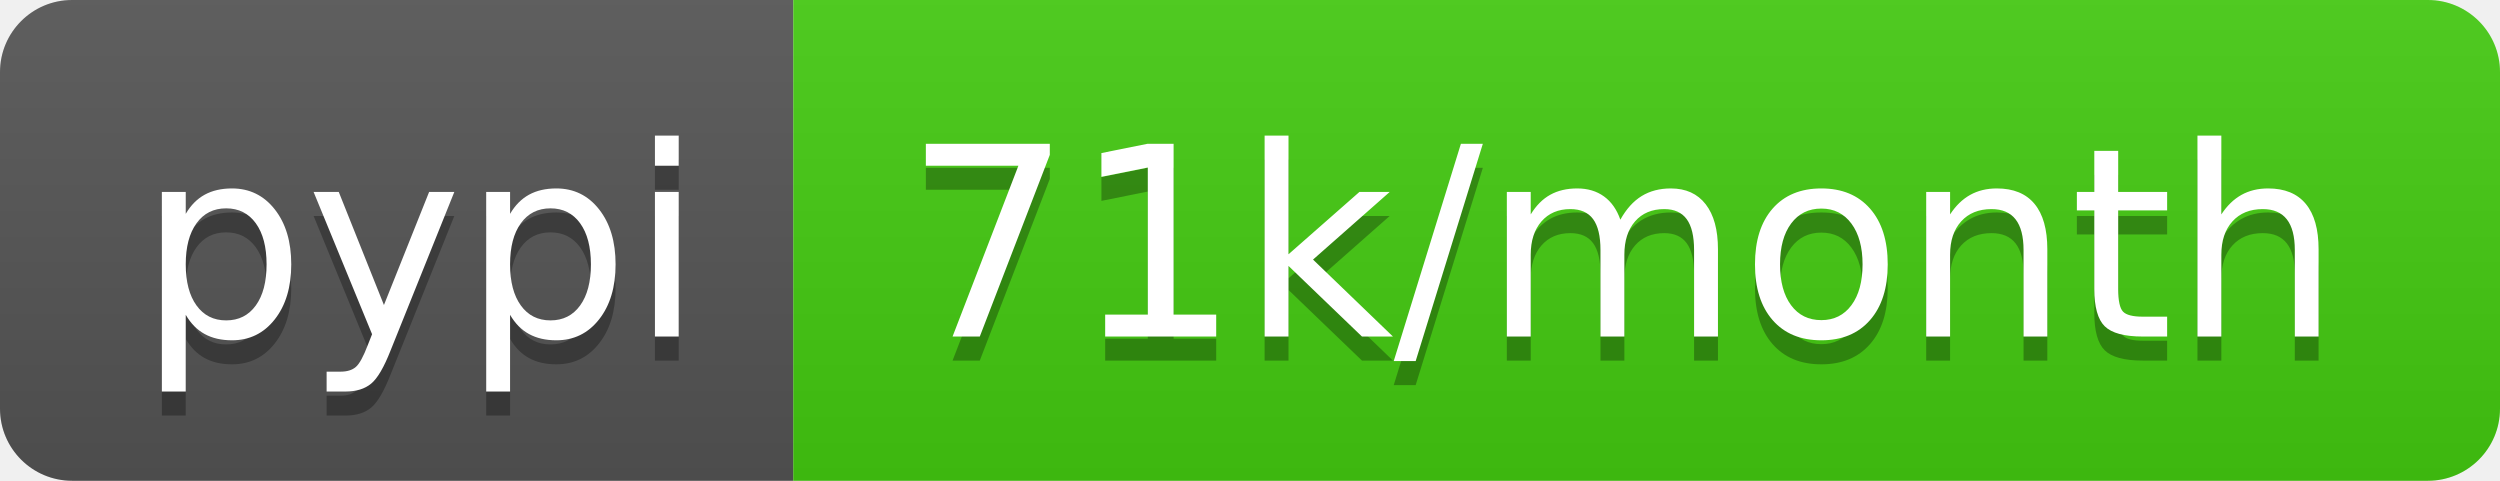
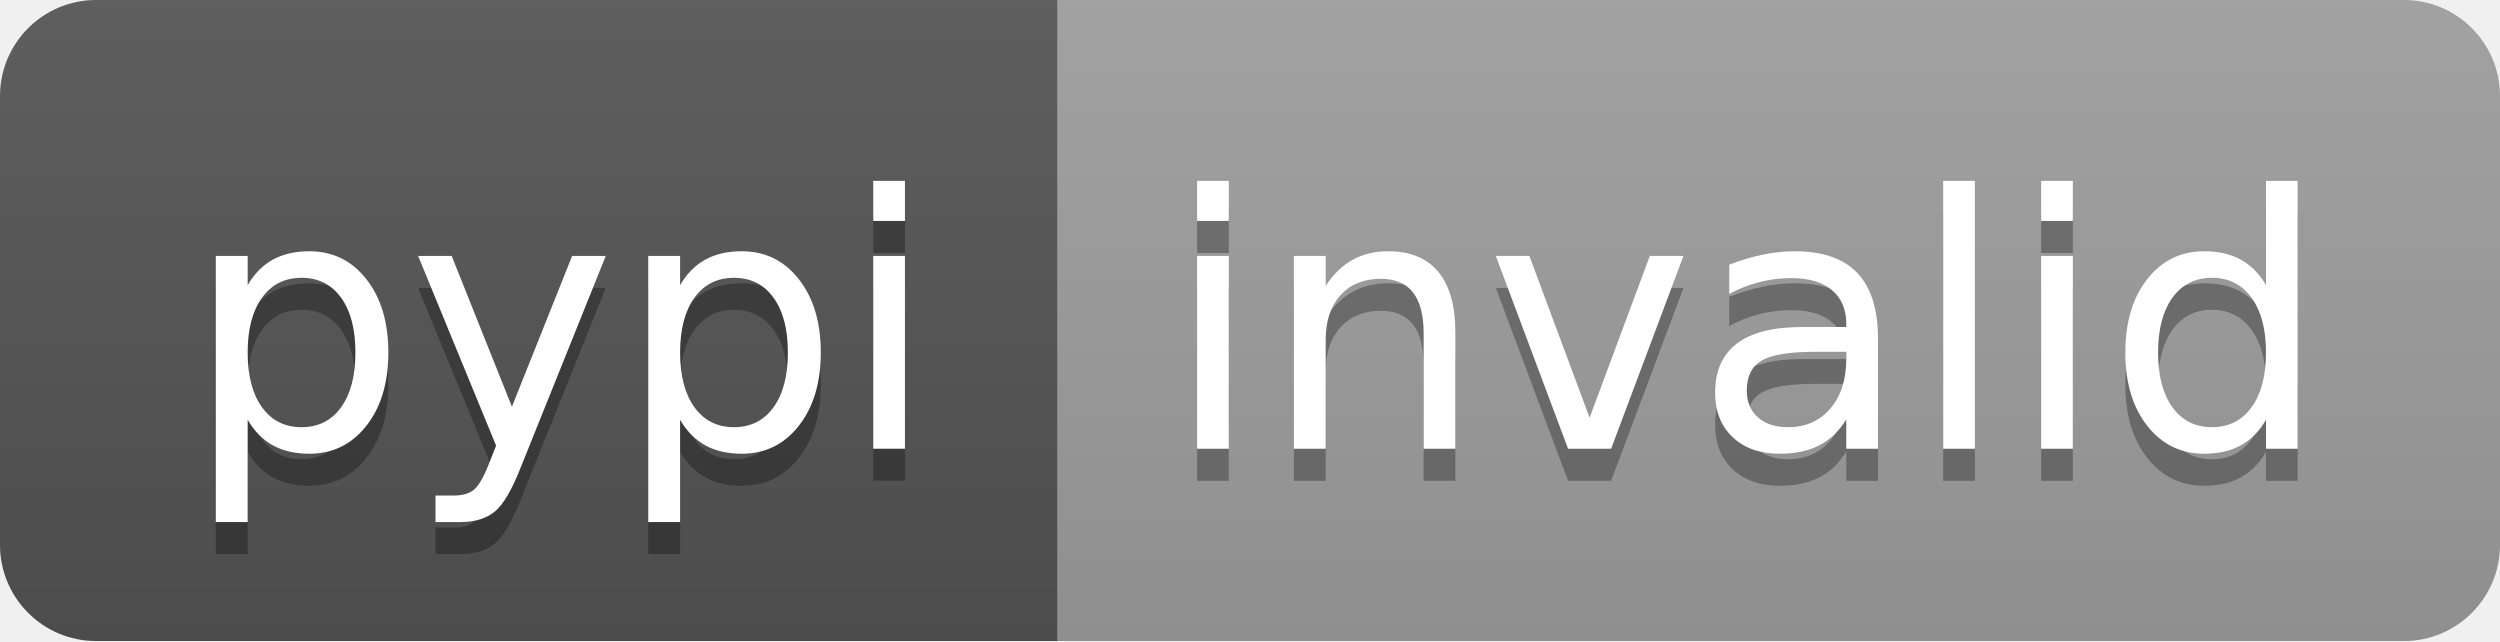
- <svg xmlns="http://www.w3.org/2000/svg" width="104" height="20" role="img" aria-label="pypi: 71k/month">
+ <svg xmlns="http://www.w3.org/2000/svg" width="78" height="20" role="img" aria-label="pypi: invalid">
  <linearGradient id="s" x2="0" y2="100%">
    <stop offset="0" stop-color="#bbb" stop-opacity=".1" />
    <stop offset="1" stop-opacity=".1" />
  </linearGradient>
  <clipPath id="r">
-     <rect width="104" height="20" rx="3" fill="#fff" />
+     <rect width="78" height="20" rx="3" fill="#fff" />
  </clipPath>
  <g clip-path="url(#r)">
    <rect width="33" height="20" fill="#555" />
-     <rect x="33" width="71" height="20" fill="#4c1" />
-     <rect width="104" height="20" fill="url(#s)" />
+     <rect x="33" width="45" height="20" fill="#9f9f9f" />
+     <rect width="78" height="20" fill="url(#s)" />
  </g>
  <g fill="#fff" text-anchor="middle" font-family="Verdana,Geneva,DejaVu Sans,sans-serif" text-rendering="geometricPrecision" font-size="110">
    <text aria-hidden="true" x="175" y="150" fill="#010101" fill-opacity=".3" transform="scale(.1)" textLength="230">pypi</text>
    <text x="175" y="140" transform="scale(.1)" fill="#fff" textLength="230">pypi</text>
-     <text aria-hidden="true" x="675" y="150" fill="#010101" fill-opacity=".3" transform="scale(.1)" textLength="610">71k/month</text>
-     <text x="675" y="140" transform="scale(.1)" fill="#fff" textLength="610">71k/month</text>
+     <text aria-hidden="true" x="545" y="150" fill="#010101" fill-opacity=".3" transform="scale(.1)" textLength="350">invalid</text>
+     <text x="545" y="140" transform="scale(.1)" fill="#fff" textLength="350">invalid</text>
  </g>
</svg>
